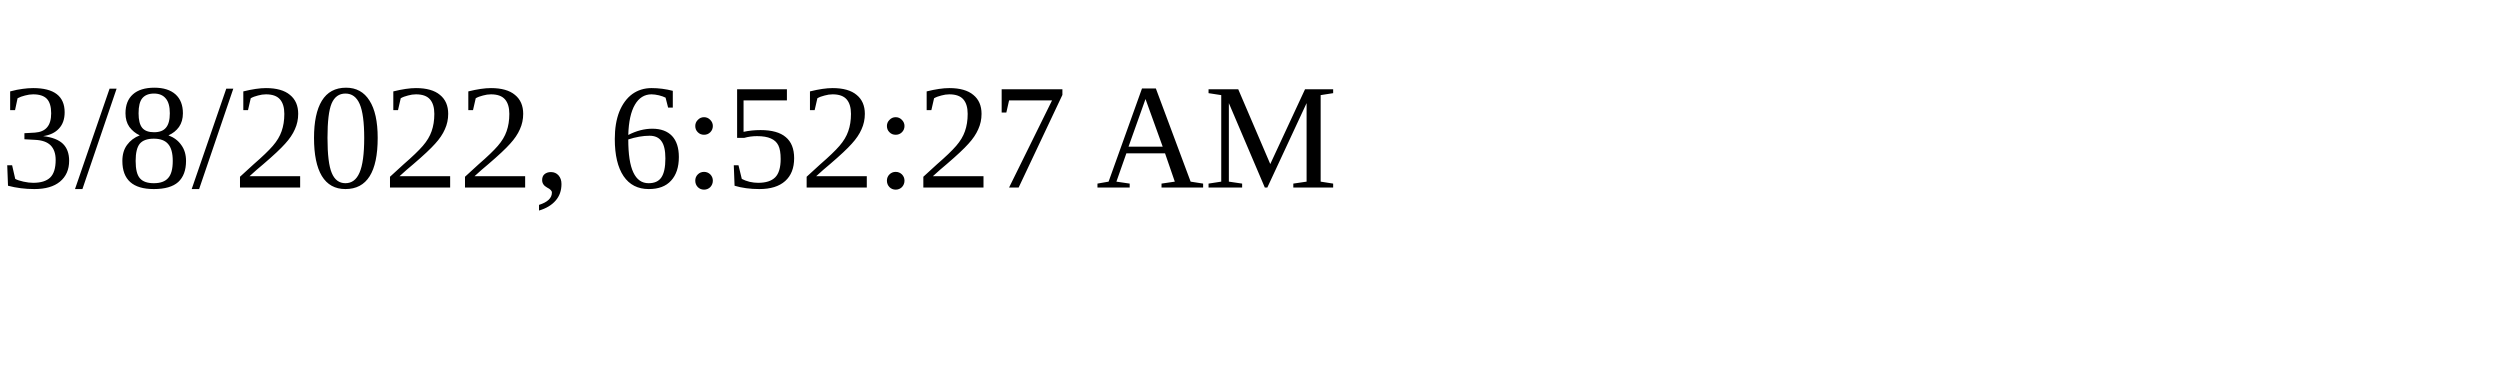
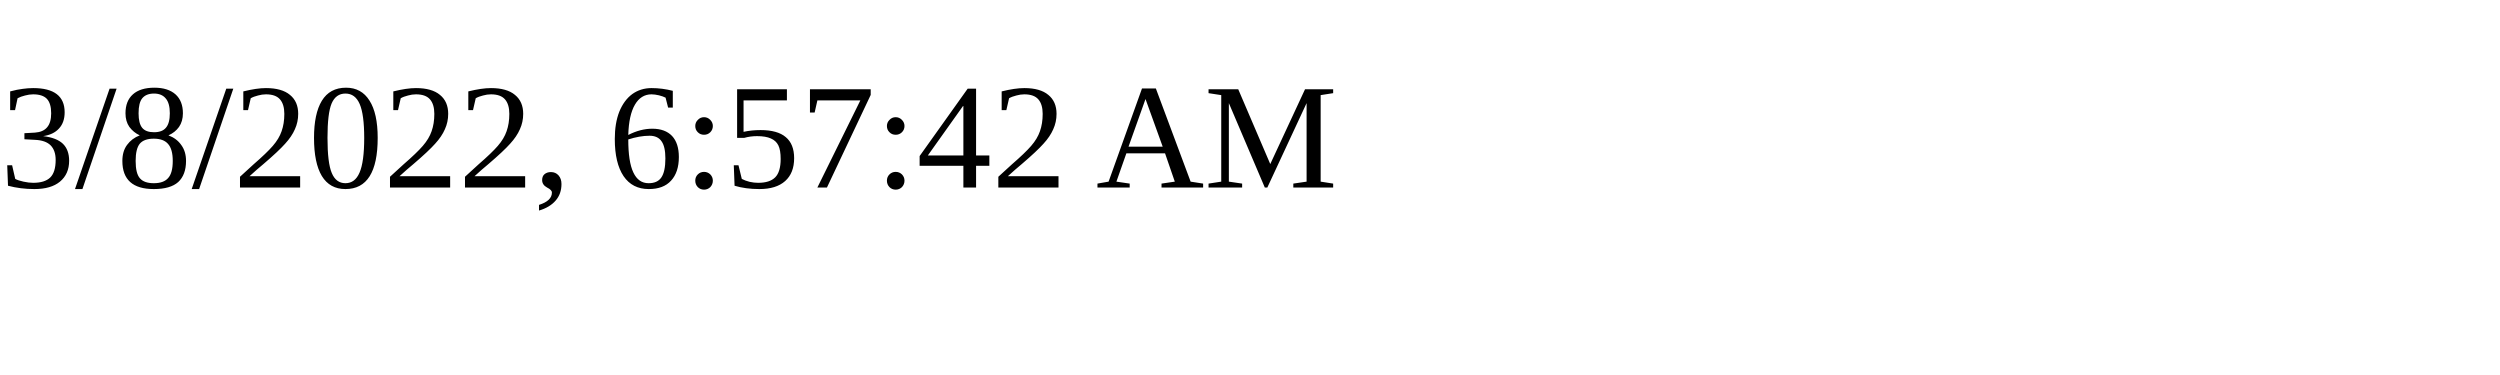
<svg xmlns="http://www.w3.org/2000/svg" height="30" width="200">
-   <text x="0" y="15">3/8/2022, 6:52:27 AM</text>
+   <text x="0" y="15">3/8/2022, 6:57:42 AM</text>
</svg>
